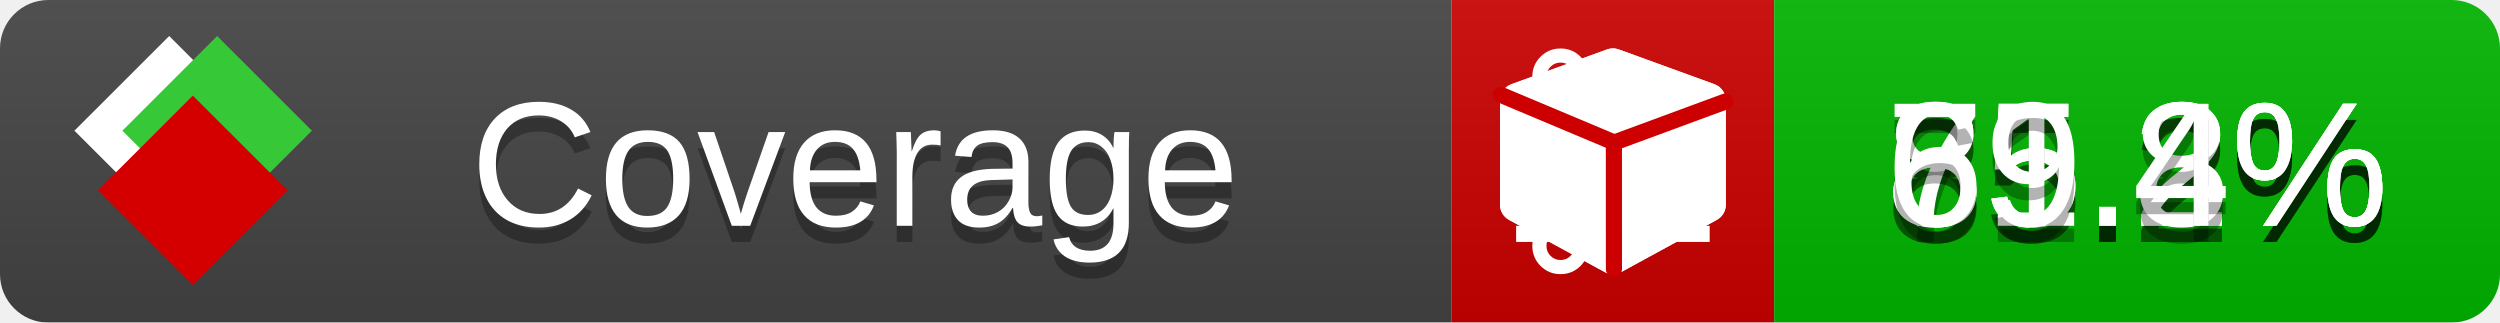
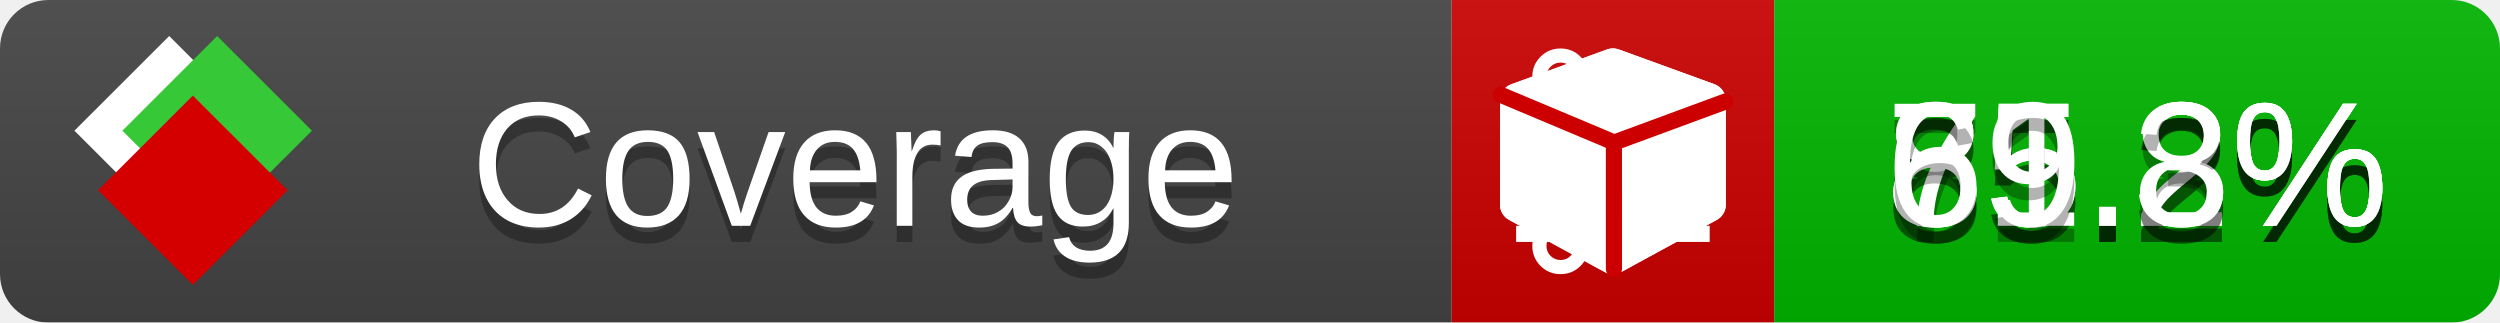
<svg xmlns="http://www.w3.org/2000/svg" xmlns:xlink="http://www.w3.org/1999/xlink" width="155" height="20">
  <style type="text/css">
          
            @keyframes fade1 {
                0% { visibility: visible; opacity: 1; }
               23% { visibility: visible; opacity: 1; }
               25% { visibility: hidden; opacity: 0; }
               48% { visibility: hidden; opacity: 0; }
               50% { visibility: hidden; opacity: 0; }
               73% { visibility: hidden; opacity: 0; }
               75% { visibility: hidden; opacity: 0; }
               98% { visibility: hidden; opacity: 0; }
              100% { visibility: visible; opacity: 1; }
            }
            @keyframes fade2 {
                0% { visibility: hidden; opacity: 0; }
               23% { visibility: hidden; opacity: 0; }
               25% { visibility: visible; opacity: 1; }
               48% { visibility: visible; opacity: 1; }
               50% { visibility: hidden; opacity: 0; }
               73% { visibility: hidden; opacity: 0; }
               75% { visibility: hidden; opacity: 0; }
               98% { visibility: hidden; opacity: 0; }
              100% { visibility: hidden; opacity: 0; }
            }
            @keyframes fade3 {
                0% { visibility: hidden; opacity: 0; }
               23% { visibility: hidden; opacity: 0; }
               25% { visibility: hidden; opacity: 0; }
               48% { visibility: hidden; opacity: 0; }
               50% { visibility: visible; opacity: 1; }
               73% { visibility: visible; opacity: 1; }
               75% { visibility: hidden; opacity: 0; }
               98% { visibility: hidden; opacity: 0; }
              100% { visibility: hidden; opacity: 0; }
            }
            @keyframes fade4 {
                0% { visibility: hidden; opacity: 0; }
               23% { visibility: hidden; opacity: 0; }
               25% { visibility: hidden; opacity: 0; }
               48% { visibility: hidden; opacity: 0; }
               50% { visibility: hidden; opacity: 0; }
               73% { visibility: hidden; opacity: 0; }
               75% { visibility: visible; opacity: 1; }
               98% { visibility: visible; opacity: 1; }
              100% { visibility: hidden; opacity: 0; }
            }
            .linecoverage {
                animation-duration: 15s;
                animation-name: fade1;
                animation-iteration-count: infinite;
            }
            .branchcoverage {
                animation-duration: 15s;
                animation-name: fade2;
                animation-iteration-count: infinite;
            }
            .methodcoverage {
                animation-duration: 15s;
                animation-name: fade3;
                animation-iteration-count: infinite;
            }
            .fullmethodcoverage {
                animation-duration: 15s;
                animation-name: fade4;
                animation-iteration-count: infinite;
            }
          
    </style>
  <defs>
    <linearGradient id="gradient" x2="0" y2="100%">
      <stop offset="0" stop-color="#bbb" stop-opacity=".1" />
      <stop offset="1" stop-opacity=".1" />
    </linearGradient>
    <linearGradient id="c">
      <stop offset="0" stop-color="#d40000" />
      <stop offset="1" stop-color="#ff2a2a" />
    </linearGradient>
    <linearGradient id="a">
      <stop offset="0" stop-color="#e0e0de" />
      <stop offset="1" stop-color="#fff" />
    </linearGradient>
    <linearGradient id="b">
      <stop offset="0" stop-color="#37c837" />
      <stop offset="1" stop-color="#217821" />
    </linearGradient>
    <linearGradient xlink:href="#a" id="e" x1="106.44" x2="69.96" y1="-11.96" y2="-46.84" gradientTransform="matrix(-.8426 -.00045 -.00045 -.8426 -94.27 -75.82)" gradientUnits="userSpaceOnUse" />
    <linearGradient xlink:href="#b" id="f" x1="56.19" x2="77.97" y1="-23.45" y2="10.62" gradientTransform="matrix(.8426 .00045 .00045 .8426 94.27 75.82)" gradientUnits="userSpaceOnUse" />
    <linearGradient xlink:href="#c" id="g" x1="79.98" x2="132.9" y1="10.79" y2="10.79" gradientTransform="matrix(.8426 .00045 .00045 .8426 94.27 75.82)" gradientUnits="userSpaceOnUse" />
    <mask id="mask">
      <rect width="155" height="20" rx="3" fill="#fff" />
    </mask>
    <g id="icon" transform="matrix(.04486 0 0 .04481 -.48 -.63)">
      <rect width="52.92" height="52.92" x="-109.72" y="-27.13" fill="url(#e)" transform="rotate(-135)" />
      <rect width="52.92" height="52.92" x="70.19" y="-39.18" fill="url(#f)" transform="rotate(45)" />
      <rect width="52.92" height="52.92" x="80.05" y="-15.74" fill="url(#g)" transform="rotate(45)" />
    </g>
  </defs>
  <g mask="url(#mask)">
    <rect x="0" y="0" width="90" height="20" fill="#444" />
    <rect x="90" y="0" width="20" height="20" fill="#c00" />
    <rect x="110" y="0" width="45" height="20" fill="#00B600" />
    <rect x="0" y="0" width="155" height="20" fill="url(#gradient)" />
  </g>
  <g>
    <path class="linecoverage" stroke="#fff" d="M94 6.5 h12 M94 10.5 h12 M94 14.5 h12" />
    <path class="branchcoverage" fill="#fff" d="m 97.628,15.247 q 0,-0.364 -0.255,-0.619 -0.255,-0.255 -0.619,-0.255 -0.364,0 -0.619,0.255 -0.255,0.255 -0.255,0.619 0,0.364 0.255,0.619 0.255,0.255 0.619,0.255 0.364,0 0.619,-0.255 0.255,-0.255 0.255,-0.619 z m 0,-10.493 q 0,-0.364 -0.255,-0.619 -0.255,-0.255 -0.619,-0.255 -0.364,0 -0.619,0.255 -0.255,0.255 -0.255,0.619 0,0.364 0.255,0.619 0.255,0.255 0.619,0.255 0.364,0 0.619,-0.255 0.255,-0.255 0.255,-0.619 z m 5.83,1.166 q 0,-0.364 -0.255,-0.619 -0.255,-0.255 -0.619,-0.255 -0.364,0 -0.619,0.255 -0.255,0.255 -0.255,0.619 0,0.364 0.255,0.619 0.255,0.255 0.619,0.255 0.364,0 0.619,-0.255 0.255,-0.255 0.255,-0.619 z m 0.874,0 q 0,0.474 -0.237,0.879 -0.237,0.405 -0.638,0.633 -0.018,2.614 -2.059,3.771 -0.619,0.346 -1.849,0.738 -1.166,0.364 -1.544,0.647 -0.378,0.282 -0.378,0.911 l 0,0.237 q 0.401,0.228 0.638,0.633 0.237,0.405 0.237,0.879 0,0.729 -0.51,1.239 -0.51,0.51 -1.239,0.51 -0.729,0 -1.239,-0.51 -0.51,-0.51 -0.51,-1.239 0,-0.474 0.237,-0.879 0.237,-0.405 0.638,-0.633 l 0,-7.469 q -0.401,-0.228 -0.638,-0.633 -0.237,-0.405 -0.237,-0.879 0,-0.729 0.51,-1.239 0.51,-0.51 1.239,-0.51 0.729,0 1.239,0.51 0.51,0.51 0.51,1.239 0,0.474 -0.237,0.879 -0.237,0.405 -0.638,0.633 l 0,4.527 q 0.492,-0.237 1.403,-0.519 0.501,-0.155 0.797,-0.269 0.296,-0.114 0.642,-0.282 0.346,-0.169 0.537,-0.36 0.191,-0.191 0.369,-0.465 0.178,-0.273 0.255,-0.633 0.077,-0.36 0.077,-0.833 -0.401,-0.228 -0.638,-0.633 -0.237,-0.405 -0.237,-0.879 0,-0.729 0.51,-1.239 0.51,-0.51 1.239,-0.51 0.729,0 1.239,0.51 0.51,0.51 0.51,1.239 z" />
    <path class="methodcoverage" fill="#fff" d="m 100.538,15.629 5.385,-2.936 v -5.351 l -5.385,1.96 z M 100,8.351 105.873,6.214 100,4.077 94.127,6.214 Z m 7,-2.12 v 6.462 q 0,0.294 -0.151,0.547 -0.151,0.252 -0.412,0.395 l -5.923,3.231 q -0.236,0.135 -0.513,0.135 -0.278,0 -0.513,-0.135 l -5.923,-3.231 Q 93.303,13.492 93.151,13.239 93,12.987 93,12.692 v -6.462 q 0,-0.337 0.194,-0.614 0.194,-0.278 0.513,-0.395 l 5.923,-2.154 q 0.185,-0.067 0.37,-0.067 0.185,0 0.37,0.067 l 5.923,2.154 q 0.32,0.118 0.513,0.395 Q 107,5.894 107,6.231 Z" />
    <path class="fullmethodcoverage" fill="#fff" d="m 107,6.231 v 6.462 c 0,0.196 -0.051,0.379 -0.151,0.547 -0.101,0.168 -0.238,0.3 -0.412,0.395 l -5.923,3.231 c -0.157,0.09 -0.328,0.135 -0.513,0.135 -0.185,0 -0.356,-0.045 -0.513,-0.135 l -5.923,-3.231 C 93.39,13.539 93.252,13.407 93.151,13.239 93.05,13.071 93,12.889 93,12.692 v -6.462 c 0,-0.224 0.065,-0.429 0.194,-0.614 0.129,-0.185 0.3,-0.317 0.513,-0.395 l 5.923,-2.154 c 0.123,-0.045 0.247,-0.067 0.37,-0.067 0.123,0 0.247,0.022 0.37,0.067 l 5.923,2.154 c 0.213,0.079 0.384,0.21 0.513,0.395 0.129,0.185 0.194,0.39 0.194,0.614 z" />
    <path class="fullmethodcoverage" style="fill:none;stroke:#cc0000;stroke-width:1;stroke-linecap:round;stroke-dasharray:none;stroke-opacity:1" d="m 100.064,16.677 -0.002,-7.833 6.906,-2.547" />
    <path class="fullmethodcoverage" style="fill:none;stroke:#cc0000;stroke-width:1;stroke-linecap:round;stroke-dasharray:none;stroke-opacity:1" d="M 99.914,8.765 93.052,5.882" />
  </g>
  <g fill="#fff" text-anchor="middle" font-family="Verdana,Arial,Geneva,sans-serif" font-size="11">
    <a xlink:href="https://github.com/danielpalme/ReportGenerator" target="_top">
      <use xlink:href="#icon" transform="translate(3,1) scale(3.5)" />
    </a>
    <text x="53" y="15" fill="#010101" fill-opacity=".3">Coverage</text>
    <text x="53" y="14" fill="#fff">Coverage</text>
    <text class="linecoverage" x="132.5" y="15" fill="#010101" fill-opacity=".3">85.2%</text>
    <text class="linecoverage" x="132.5" y="14">85.2%</text>
    <text class="branchcoverage" x="132.5" y="15" fill="#010101" fill-opacity=".3">75.2%</text>
    <text class="branchcoverage" x="132.5" y="14">75.2%</text>
    <text class="methodcoverage" x="132.5" y="15" fill="#010101" fill-opacity=".3">81.8%</text>
    <text class="methodcoverage" x="132.5" y="14">81.8%</text>
-     <text class="fullmethodcoverage" x="132.5" y="15" fill="#010101" fill-opacity=".3">69.4%</text>
-     <text class="fullmethodcoverage" x="132.5" y="14">69.4%</text>
+     <text class="fullmethodcoverage" x="132.5" y="15" fill="#010101" fill-opacity=".3">69.3%</text>
+     <text class="fullmethodcoverage" x="132.5" y="14">69.3%</text>
  </g>
  <g>
    <rect class="linecoverage" x="90" y="0" width="65" height="20" fill-opacity="0" />
    <rect class="branchcoverage" x="90" y="0" width="65" height="20" fill-opacity="0" />
    <rect class="methodcoverage" x="90" y="0" width="65" height="20" fill-opacity="0" />
    <rect class="fullmethodcoverage" x="90" y="0" width="65" height="20" fill-opacity="0" />
  </g>
</svg>
